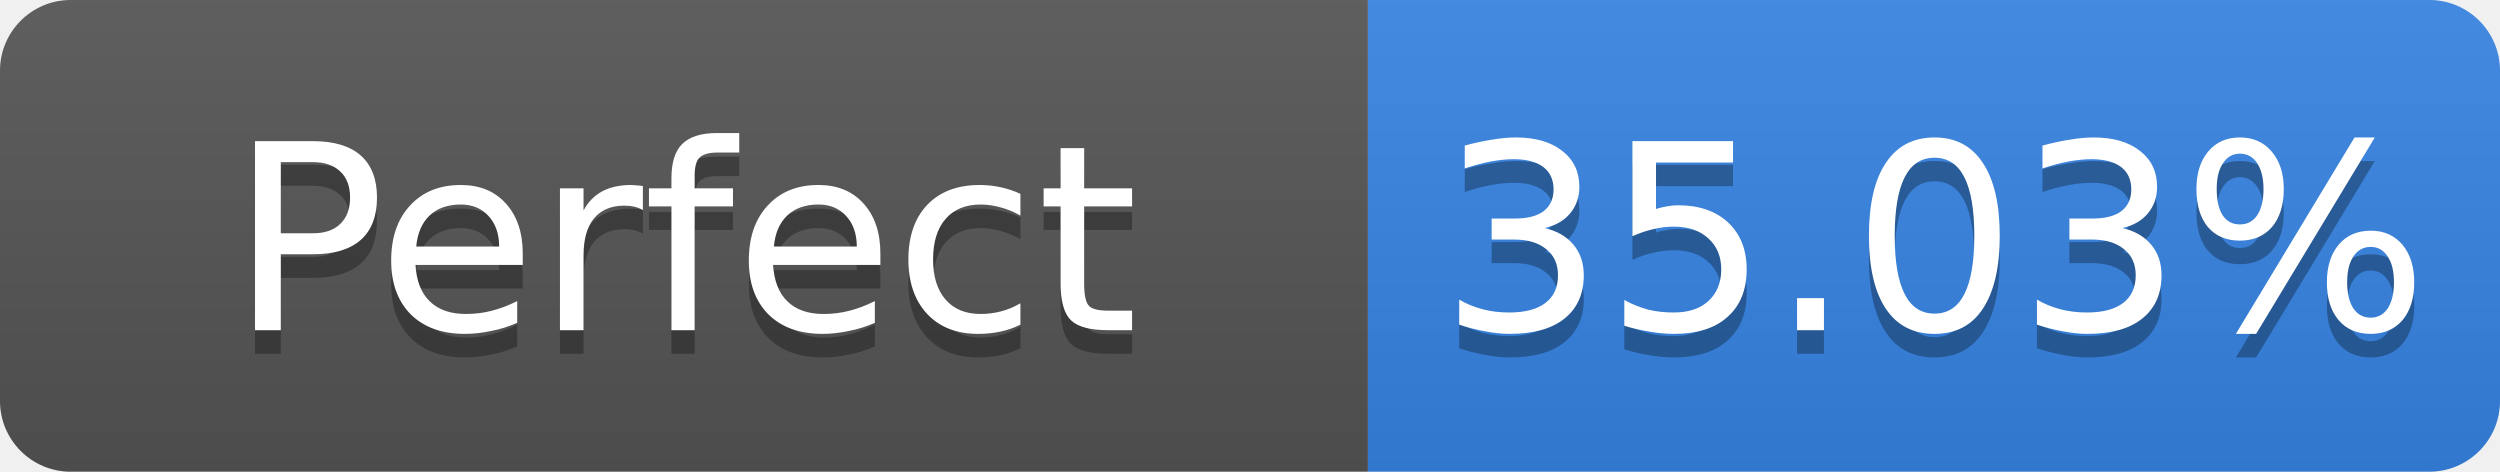
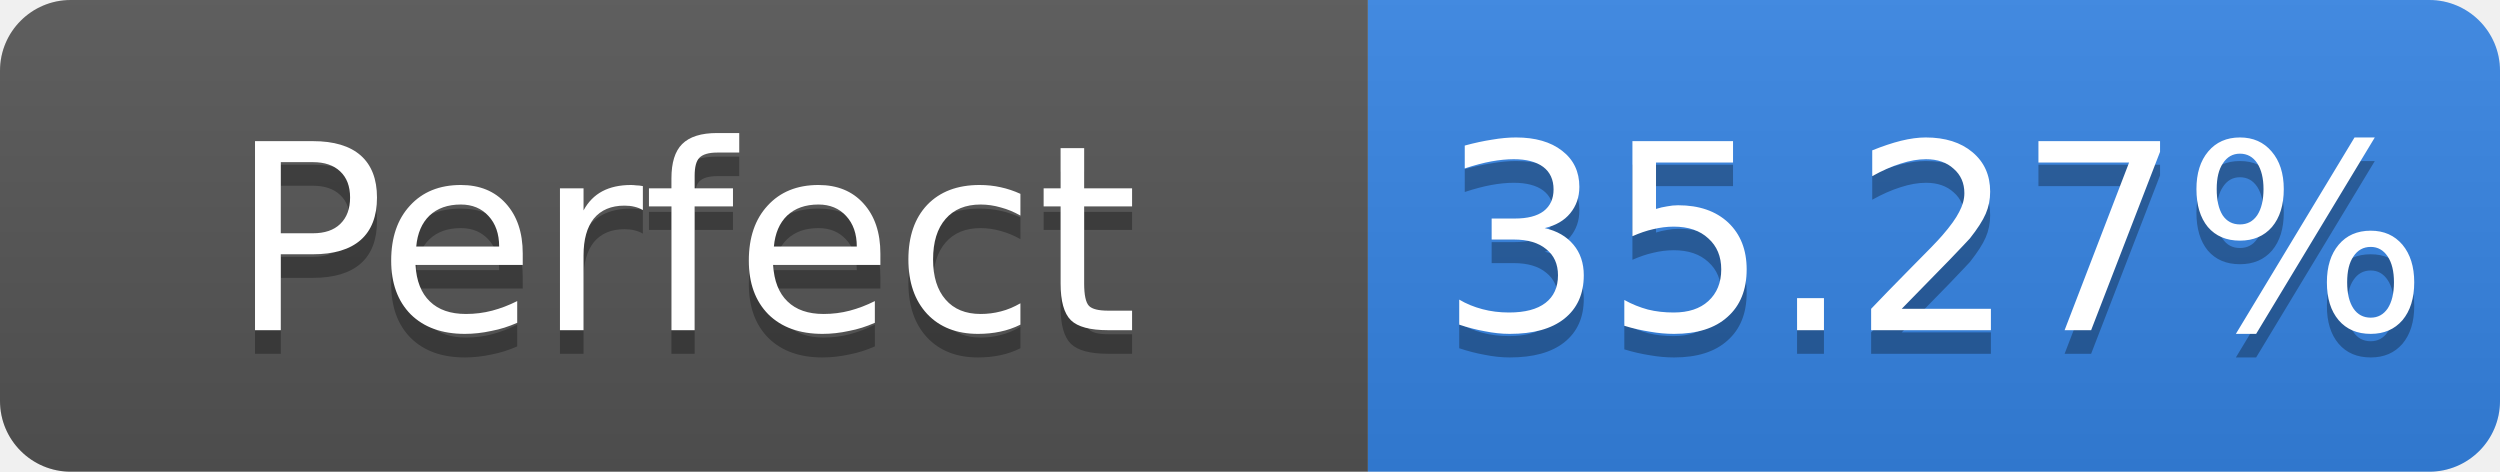
- <svg xmlns="http://www.w3.org/2000/svg" width="106" height="20" role="img" aria-label="Perfect: 35.03%">
+ <svg xmlns="http://www.w3.org/2000/svg" width="106" height="20" role="img" aria-label="Perfect: 35.27%">
  <linearGradient id="s" x2="0" y2="100%">
    <stop offset="0" stop-color="#bbb" stop-opacity=".1" />
    <stop offset="1" stop-opacity=".1" />
  </linearGradient>
  <clipPath id="r">
    <rect width="106" height="20" rx="3" fill="#fff" />
  </clipPath>
  <g clip-path="url(#r)">
    <rect width="58" height="20" fill="#555" />
    <rect x="58" width="48" height="20" fill="#3584e4" />
    <rect width="106" height="20" fill="url(#s)" />
  </g>
  <g fill="#fff" text-anchor="middle" font-family="Verdana,Geneva,DejaVu Sans,sans-serif" font-size="11">
    <text x="29.0" y="15" fill="#010101" fill-opacity=".3">Perfect</text>
    <text x="29.0" y="14">Perfect</text>
-     <text x="82.0" y="15" fill="#010101" fill-opacity=".3">35.03%</text>
-     <text x="82.0" y="14">35.03%</text>
+     <text x="82.0" y="15" fill="#010101" fill-opacity=".3">35.27%</text>
+     <text x="82.0" y="14">35.27%</text>
  </g>
</svg>
